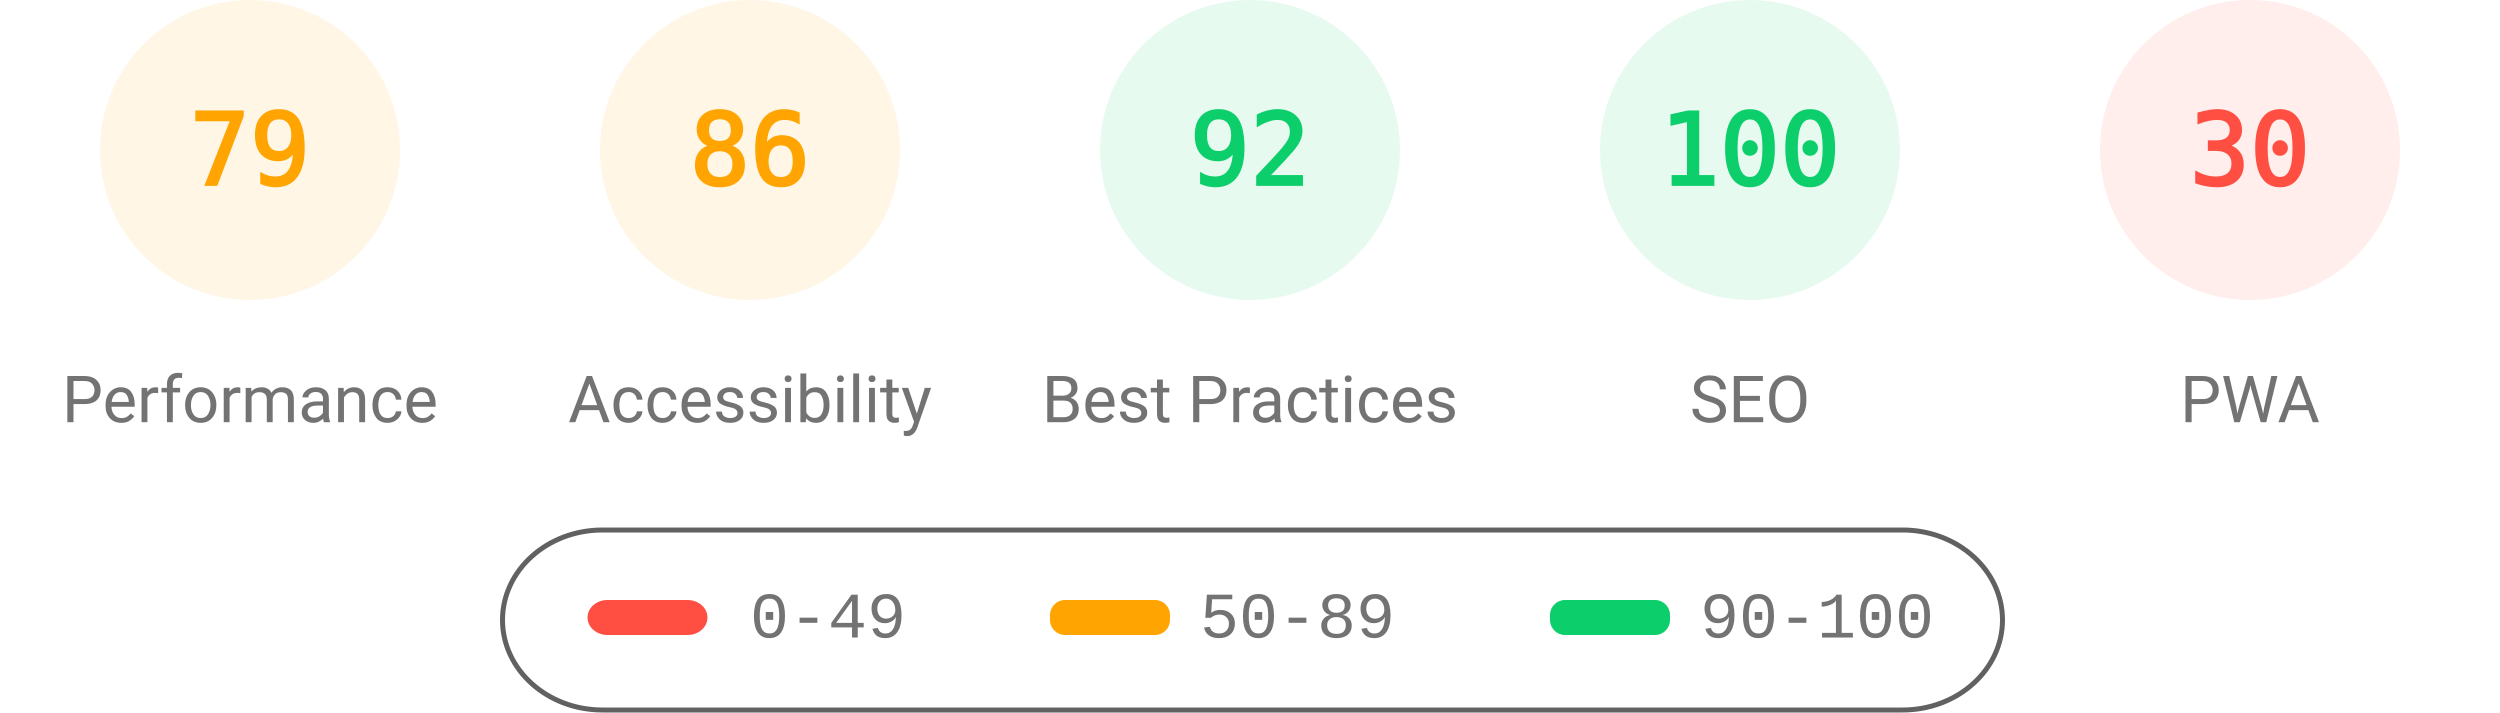
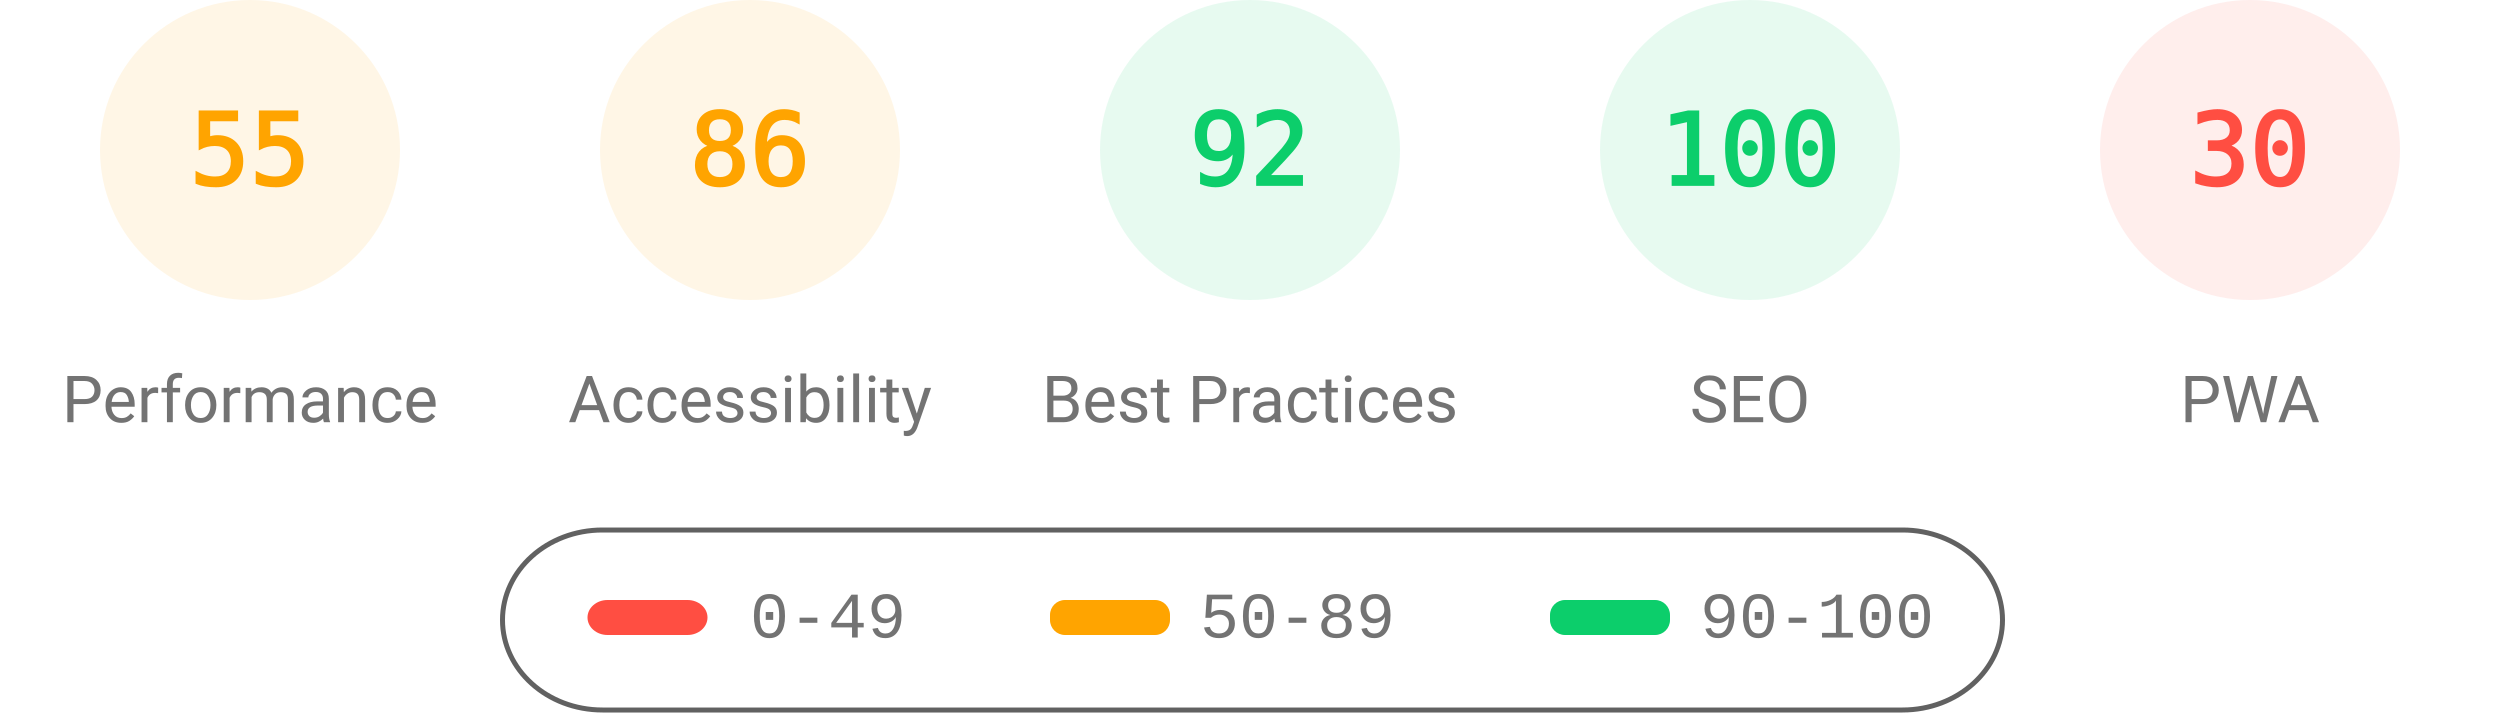
<svg xmlns="http://www.w3.org/2000/svg" fill="none" width="1000" height="285">
  <style>.gauge-base{opacity:.1}.gauge-arc{fill:none;animation-delay:250ms;stroke-linecap:round;transform:rotate(-90deg);transform-origin:100px 60px;animation:load-gauge 1s ease forwards}.guage-text{font-size:40px;font-family:monospace;text-align:center}.guage-red{color:#ff4e42;fill:#ff4e42;stroke:#ff4e42}.guage-orange{color:#ffa400;fill:#ffa400;stroke:#ffa400}.guage-green{color:#0cce6b;fill:#0cce6b;stroke:#0cce6b}.guage-undefined{color:#5c5c5c;fill:#5c5c5c;stroke:#5c5c5c}.guage-title{color:#737373;fill:#737373;stroke:none;font-size:26px;line-height:26px;font-family:Roboto,Halvetica,Arial,sans-serif}@keyframes load-gauge{from{stroke-dasharray:0 352.858}}</style>
  <svg class="guage-div guage-perf guage-orange" viewBox="0 0 200 200" width="200" height="200">
    <circle class="gauge-base" r="56" cx="100" cy="60" stroke-width="8" />
-     <circle class="gauge-arc guage-arc-1" r="56" cx="100" cy="60" stroke-width="8" style="stroke-dasharray:277.968,351.858" />
-     <text class="guage-text" x="100" y="60" alignment-baseline="central" dominant-baseline="central" text-anchor="middle">79</text>
+     <circle class="gauge-arc guage-arc-1" r="56" cx="100" cy="60" stroke-width="8" style="stroke-dasharray:193.522,351.858" />
+     <text class="guage-text" x="100" y="60" alignment-baseline="central" dominant-baseline="central" text-anchor="middle">55</text>
    <text class="guage-title" x="100" y="160" alignment-baseline="central" dominant-baseline="central" text-anchor="middle">Performance</text>
  </svg>
  <svg class="guage-div guage-acc guage-orange" viewBox="0 0 200 200" width="200" height="200" x="200">
    <circle class="gauge-base" r="56" cx="100" cy="60" stroke-width="8" />
    <circle class="gauge-arc guage-arc-2" r="56" cx="100" cy="60" stroke-width="8" style="stroke-dasharray:302.598,351.858" />
    <text class="guage-text" x="100" y="60" alignment-baseline="central" dominant-baseline="central" text-anchor="middle">86</text>
    <text class="guage-title" x="100" y="160" alignment-baseline="central" dominant-baseline="central" text-anchor="middle">Accessibility</text>
  </svg>
  <svg class="guage-div guage-best guage-green" viewBox="0 0 200 200" width="200" height="200" x="400">
    <circle class="gauge-base" r="56" cx="100" cy="60" stroke-width="8" />
    <circle class="gauge-arc guage-arc-3" r="56" cx="100" cy="60" stroke-width="8" style="stroke-dasharray:323.709,351.858" />
    <text class="guage-text" x="100" y="60" alignment-baseline="central" dominant-baseline="central" text-anchor="middle">92</text>
    <text class="guage-title" x="100" y="160" alignment-baseline="central" dominant-baseline="central" text-anchor="middle">Best Practices</text>
  </svg>
  <svg class="guage-div guage-seo guage-green" viewBox="0 0 200 200" width="200" height="200" x="600">
    <circle class="gauge-base" r="56" cx="100" cy="60" stroke-width="8" />
    <circle class="gauge-arc guage-arc-4" r="56" cx="100" cy="60" stroke-width="8" style="stroke-dasharray:351.858,351.858" />
    <text class="guage-text" x="100" y="60" alignment-baseline="central" dominant-baseline="central" text-anchor="middle">100</text>
    <text class="guage-title" x="100" y="160" alignment-baseline="central" dominant-baseline="central" text-anchor="middle">SEO</text>
  </svg>
  <svg class="guage-div guage-pwa guage-red" viewBox="0 0 200 200" width="200" height="200" x="800">
    <circle class="gauge-base" r="56" cx="100" cy="60" stroke-width="8" />
    <circle class="gauge-arc guage-arc-4" r="56" cx="100" cy="60" stroke-width="8" style="stroke-dasharray:105.557,351.858" />
    <text class="guage-text" x="100" y="60" alignment-baseline="central" dominant-baseline="central" text-anchor="middle">30</text>
    <text class="guage-title" x="100" y="160" alignment-baseline="central" dominant-baseline="central" text-anchor="middle">PWA</text>
  </svg>
  <svg width="604" height="76" x="200" y="210">
    <path fill="none" id="canvas_background" d="M-1-1h604v80H-1z" />
    <rect fill-opacity="0" stroke="#616161" stroke-width="2" rx="40" id="svg_2" height="72" width="600" y="2" x="1" fill="#000" />
    <rect stroke="#000" rx="8" id="svg_3" height="14" width="48" y="30" x="35" stroke-opacity="null" stroke-width="0" fill="#ff4e42" />
    <rect stroke="#000" rx="6" id="svg_4" height="14" width="48" y="30" x="220" stroke-opacity="null" stroke-width="0" fill="#ffa400" />
    <rect stroke="#000" rx="6" id="svg_5" height="14" width="48" y="30" x="420" stroke-opacity="null" stroke-width="0" fill="#0cce6b" />
    <text xml:space="preserve" text-anchor="start" font-family="'Courier New', Courier, monospace" font-size="26" id="svg_6" y="45" x="100" stroke-opacity="null" stroke-width="0" stroke="#000" fill="#737373">0-49</text>
    <text xml:space="preserve" text-anchor="start" font-family="'Courier New', Courier, monospace" font-size="26" id="svg_7" y="45" x="280" stroke-opacity="null" stroke-width="0" stroke="#000" fill="#737373">50-89</text>
    <text xml:space="preserve" text-anchor="start" font-family="'Courier New', Courier, monospace" font-size="26" id="svg_8" y="45" x="480" stroke-opacity="null" stroke-width="0" stroke="#000" fill="#737373">90-100</text>
  </svg>
</svg>
